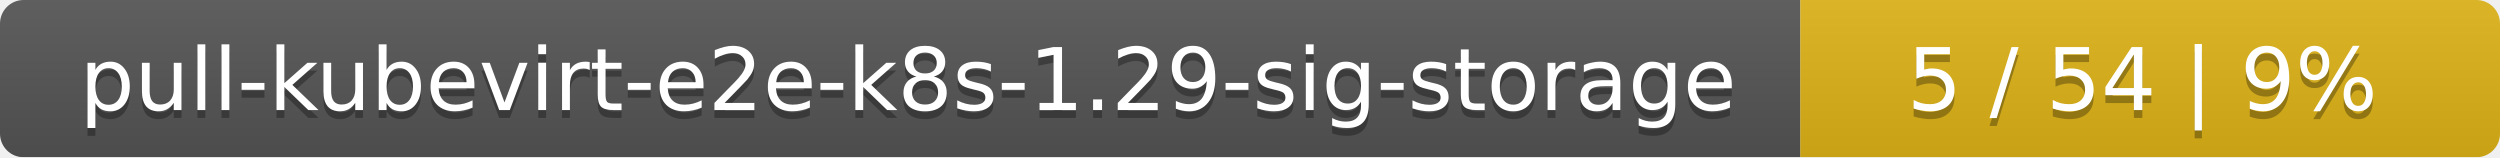
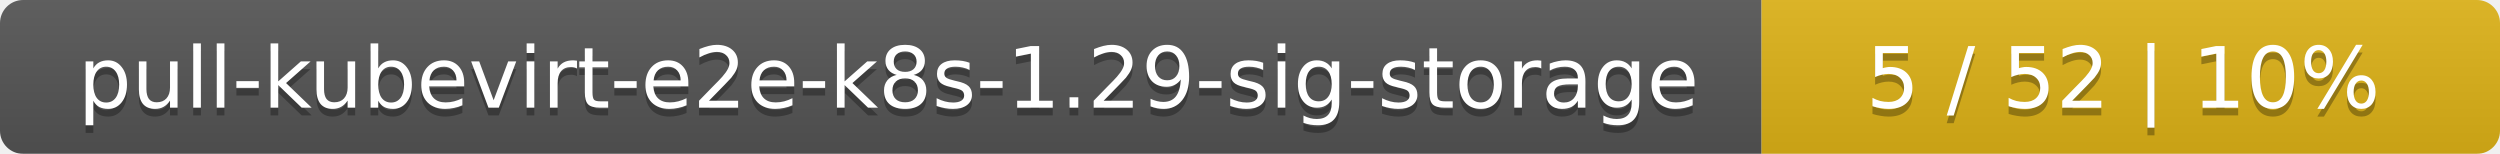
- <svg xmlns="http://www.w3.org/2000/svg" width="318" height="20">
+ <svg xmlns="http://www.w3.org/2000/svg" width="325" height="20">
  <linearGradient id="smooth" x2="0" y2="100%">
    <stop offset="0" stop-color="#bbb" stop-opacity=".1" />
    <stop offset="1" stop-opacity=".1" />
  </linearGradient>
  <mask id="round">
-     <rect width="318" height="20" rx="3" fill="#fff" />
+     <rect width="325" height="20" rx="3" fill="#fff" />
  </mask>
  <g mask="url(#round)">
    <rect width="229" height="20" fill="#555" />
-     <rect x="229" width="89" height="20" fill="#dfb317" />
-     <rect width="318" height="20" fill="url(#smooth)" />
+     <rect x="229" width="96" height="20" fill="#dfb317" />
+     <rect width="325" height="20" fill="url(#smooth)" />
  </g>
  <g fill="#fff" text-anchor="middle" font-family="DejaVu Sans,Verdana,Geneva,sans-serif" font-size="11">
    <text x="115.5" y="15" fill="#010101" fill-opacity=".3">pull-kubevirt-e2e-k8s-1.29-sig-storage</text>
    <text x="115.5" y="14">pull-kubevirt-e2e-k8s-1.29-sig-storage</text>
-     <text x="272.5" y="15" fill="#010101" fill-opacity=".3">5 / 54    |    9%</text>
-     <text x="272.5" y="14">5 / 54    |    9%</text>
+     <text x="276" y="15" fill="#010101" fill-opacity=".3">5 / 52    |    10%</text>
+     <text x="276" y="14">5 / 52    |    10%</text>
  </g>
</svg>
